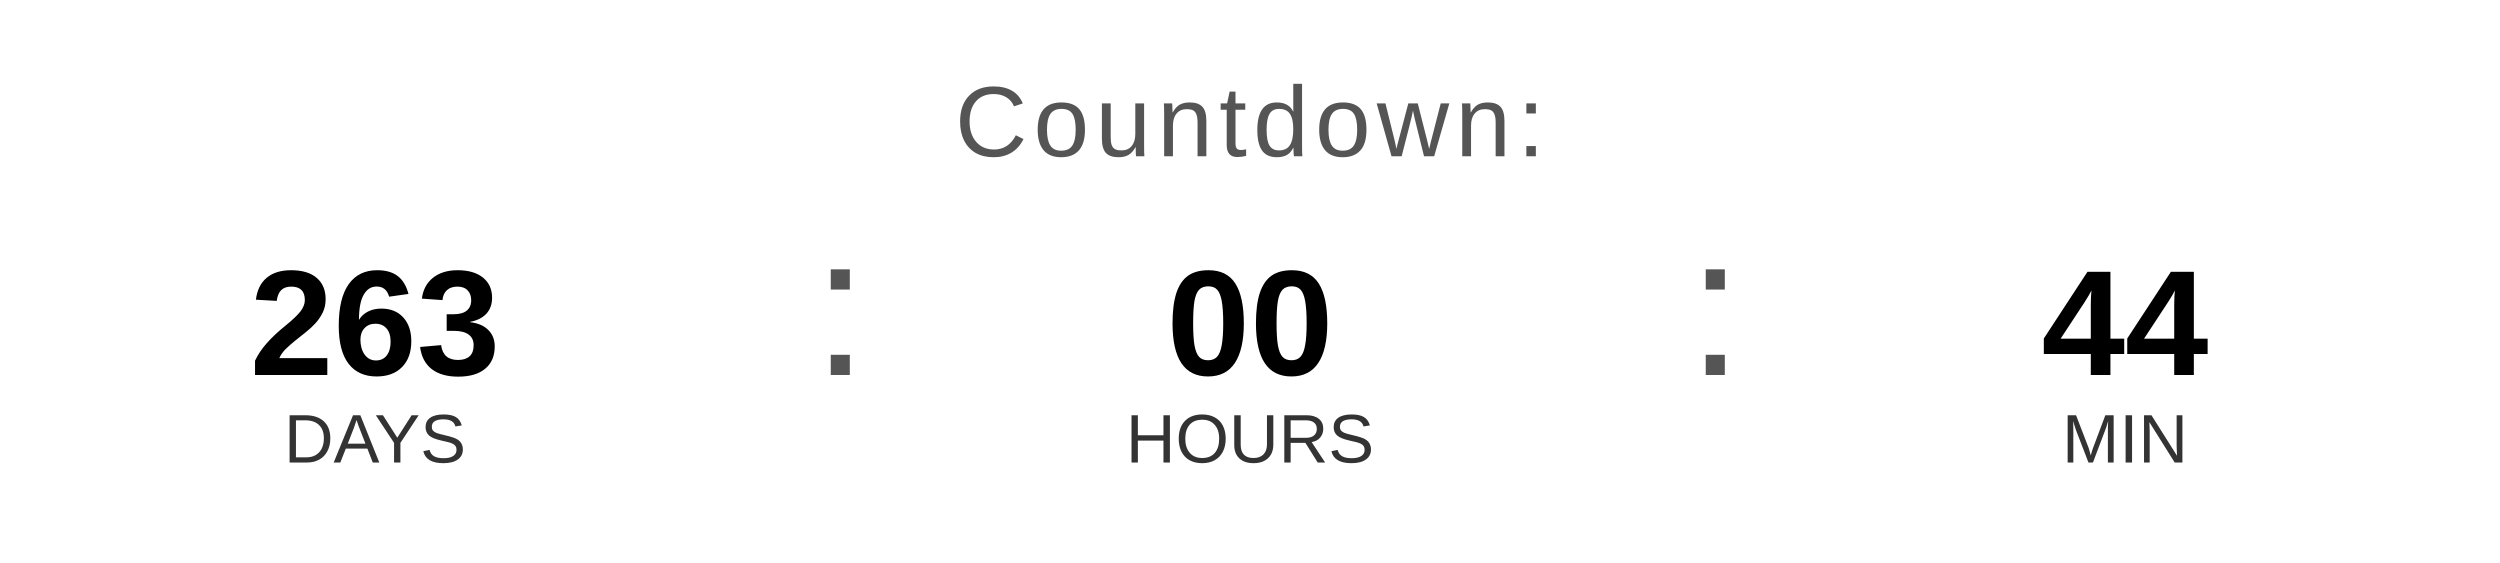
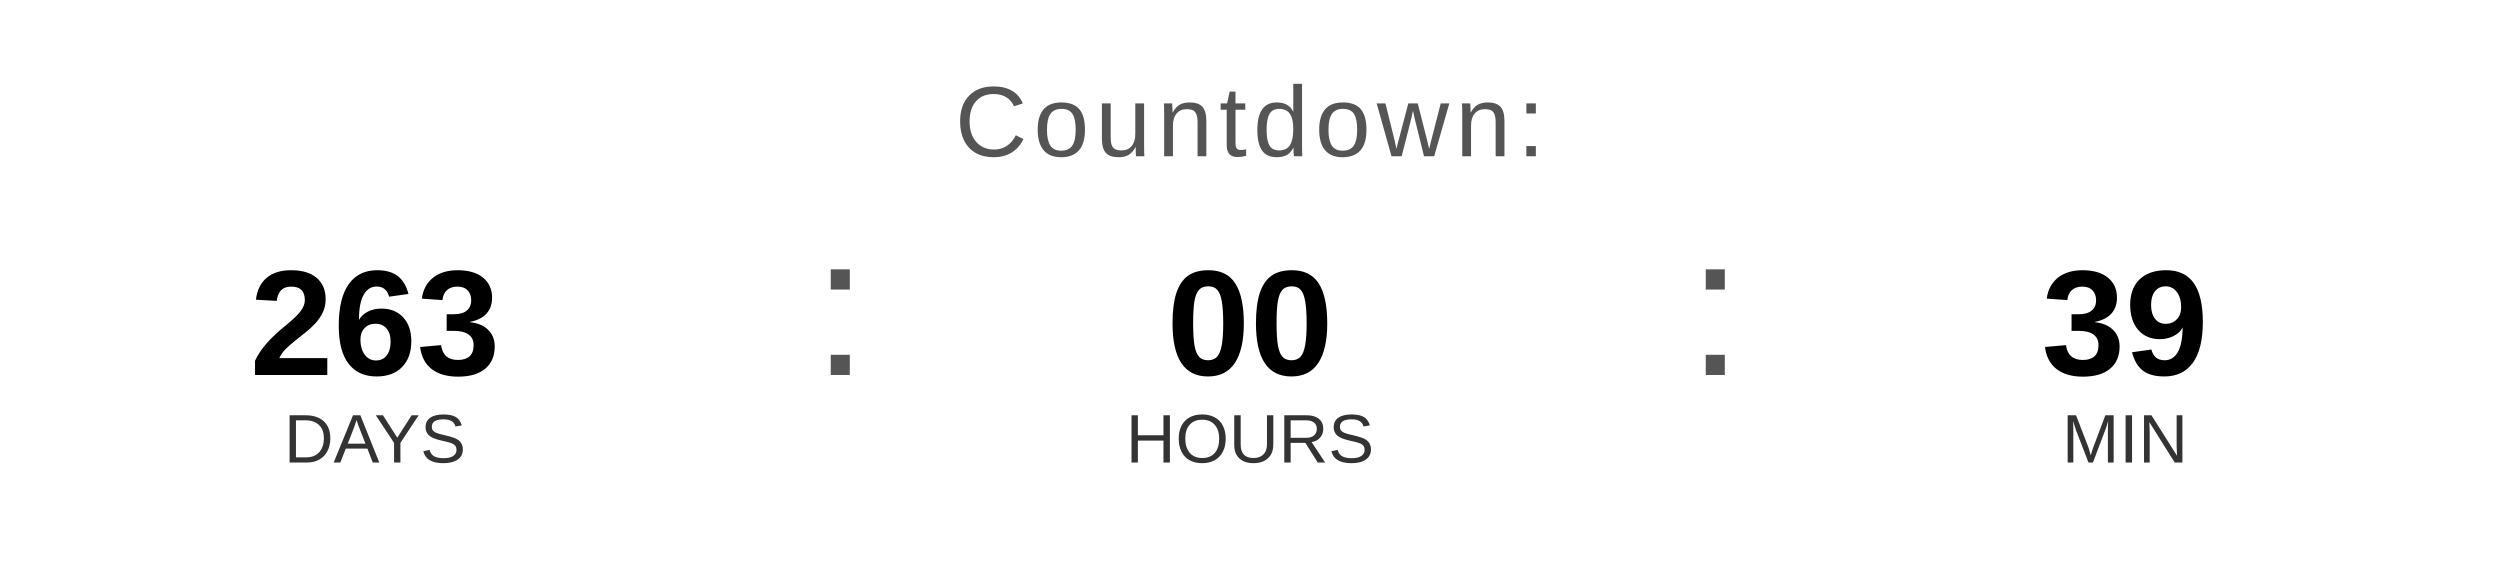
<svg xmlns="http://www.w3.org/2000/svg" width="400" height="90" viewBox="0 0 400 90">
  <text x="200" y="25" font-family="Arial, Helvetica, sans-serif" font-size="16" fill="#555555" text-anchor="middle" letter-spacing="1">
    Countdown:
  </text>
  <text x="60" y="60" font-family="Arial, Helvetica, sans-serif" font-size="24" font-weight="bold" fill="#000000" text-anchor="middle">263</text>
  <text x="60" y="74" font-family="Arial, Helvetica, sans-serif" font-size="11" fill="#333333" text-anchor="middle">DAYS</text>
  <text x="130" y="60" font-family="Arial, sans-serif" font-size="32" fill="#555555">:</text>
  <text x="200" y="60" font-family="Arial, Helvetica, sans-serif" font-size="24" font-weight="bold" fill="#000000" text-anchor="middle">00</text>
  <text x="200" y="74" font-family="Arial, Helvetica, sans-serif" font-size="11" fill="#333333" text-anchor="middle">HOURS</text>
  <text x="270" y="60" font-family="Arial, sans-serif" font-size="32" fill="#555555">:</text>
-   <text x="340" y="60" font-family="Arial, Helvetica, sans-serif" font-size="24" font-weight="bold" fill="#000000" text-anchor="middle">44</text>
+   <text x="340" y="60" font-family="Arial, Helvetica, sans-serif" font-size="24" font-weight="bold" fill="#000000" text-anchor="middle">39</text>
  <text x="340" y="74" font-family="Arial, Helvetica, sans-serif" font-size="11" fill="#333333" text-anchor="middle">MIN</text>
</svg>
